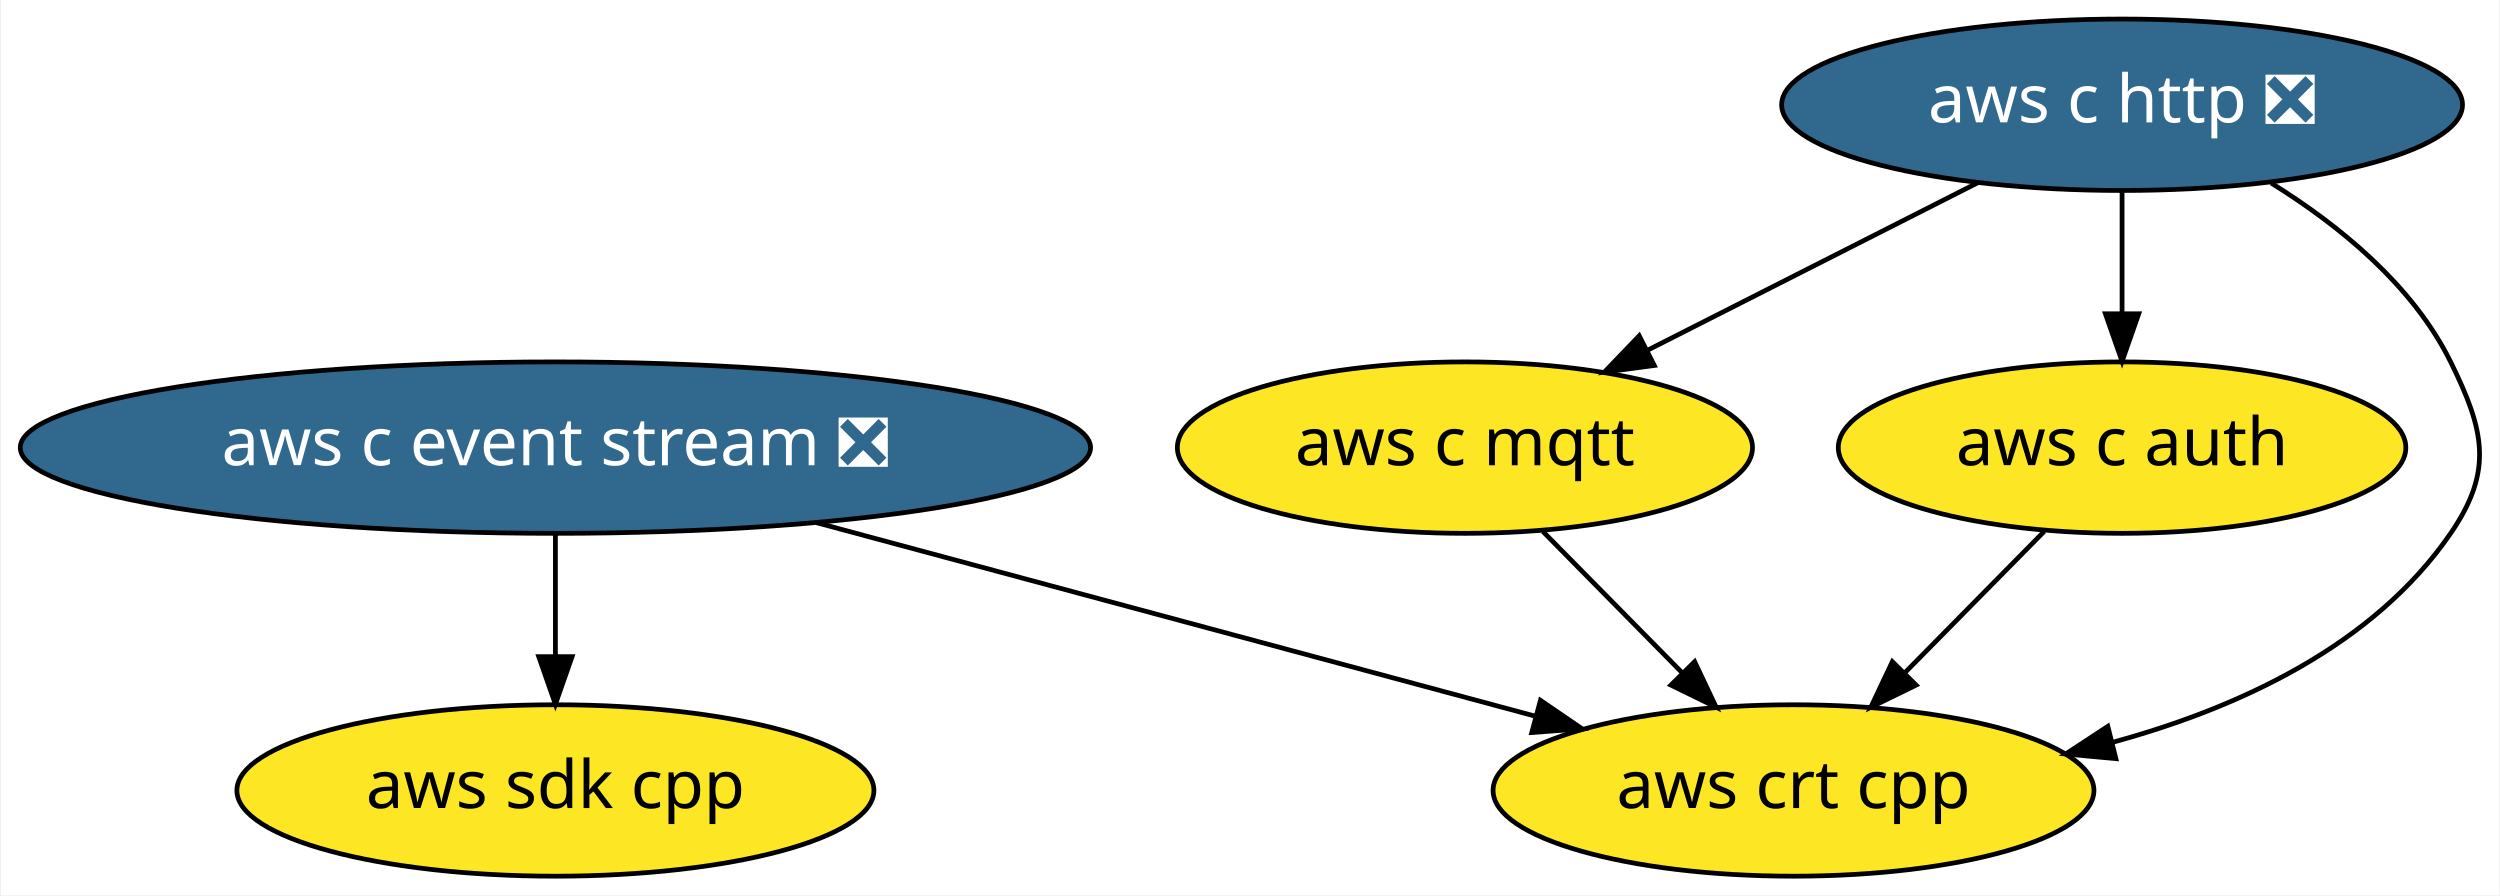
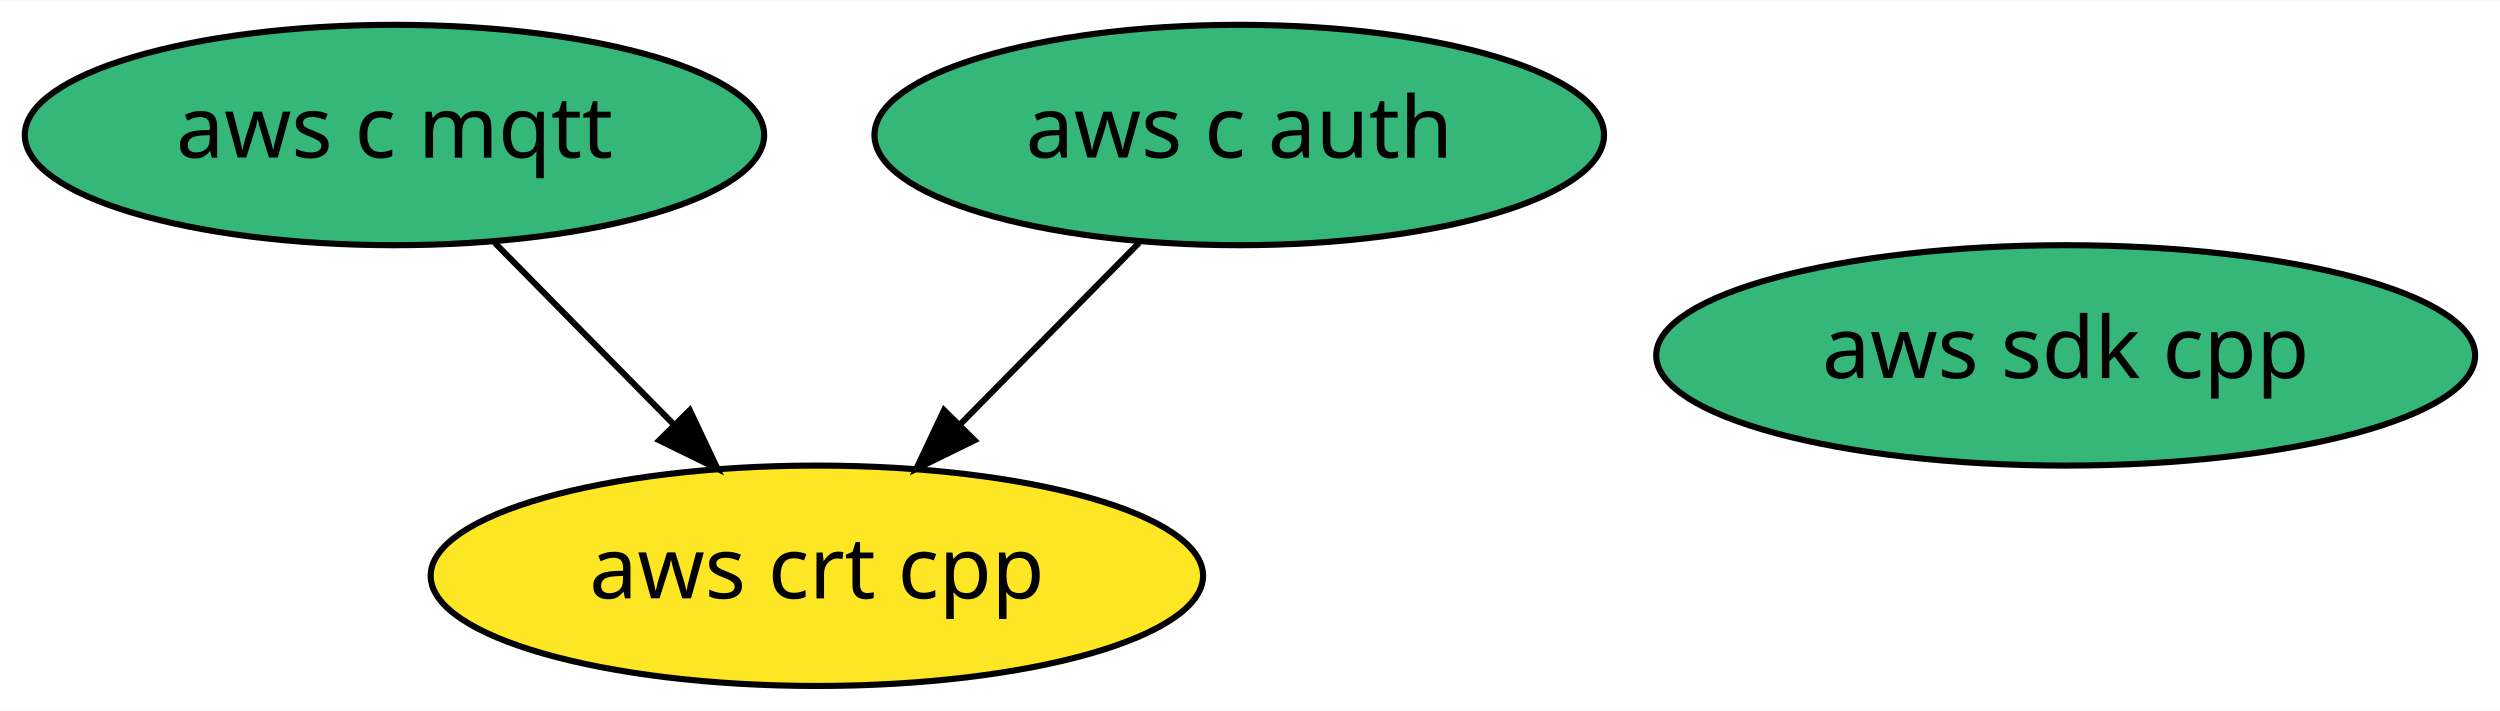
- <svg xmlns="http://www.w3.org/2000/svg" xmlns:xlink="http://www.w3.org/1999/xlink" width="525pt" height="188pt" viewBox="0.00 0.00 524.61 188.00">
-   <g id="graph0" class="graph" transform="scale(1 1) rotate(0) translate(4 184)">
-     <polygon fill="white" stroke="transparent" points="-4,4 -4,-184 520.61,-184 520.61,4 -4,4" />
+ <svg xmlns="http://www.w3.org/2000/svg" xmlns:xlink="http://www.w3.org/1999/xlink" width="408pt" height="116pt" viewBox="0.00 0.00 408.39 116.00">
+   <g id="graph0" class="graph" transform="scale(1 1) rotate(0) translate(4 112)">
+     <polygon fill="white" stroke="transparent" points="-4,4 -4,-112 404.39,-112 404.39,4 -4,4" />
    <g id="node1" class="node">
      <g id="a_node1">
        <a xlink:href="https://github.com/conda-forge/aws-sdk-cpp-feedstock" xlink:title="aws sdk cpp">
-           <ellipse fill="#fde725" stroke="black" cx="112.44" cy="-18" rx="66.89" ry="18" />
-           <text text-anchor="middle" x="112.44" y="-14.3" font-family="Times-Roman" font-size="14.00">aws sdk cpp</text>
+           <ellipse fill="#35b779" stroke="black" cx="333.44" cy="-54" rx="66.89" ry="18" />
+           <text text-anchor="middle" x="333.44" y="-50.3" font-family="Times-Roman" font-size="14.00">aws sdk cpp</text>
        </a>
      </g>
    </g>
    <g id="node2" class="node">
      <g id="a_node2">
-         <a xlink:href="https://github.com/conda-forge/aws-c-event-stream-feedstock/pull/33" xlink:title="aws c event stream ❎">
-           <ellipse fill="#31688e" stroke="black" cx="112.44" cy="-90" rx="112.38" ry="18" />
-           <text text-anchor="middle" x="112.44" y="-86.3" font-family="Times-Roman" font-size="14.00" fill="white">aws c event stream ❎</text>
-         </a>
-       </g>
-     </g>
-     <g id="edge2" class="edge">
-       <path fill="none" stroke="black" d="M112.44,-71.7C112.44,-63.98 112.44,-54.71 112.44,-46.11" />
-       <polygon fill="black" stroke="black" points="115.94,-46.1 112.44,-36.1 108.94,-46.1 115.94,-46.1" />
-     </g>
-     <g id="node6" class="node">
-       <g id="a_node6">
-         <a xlink:href="https://github.com/conda-forge/aws-crt-cpp-feedstock" xlink:title="aws crt cpp">
-           <ellipse fill="#fde725" stroke="black" cx="372.44" cy="-18" rx="63.09" ry="18" />
-           <text text-anchor="middle" x="372.44" y="-14.3" font-family="Times-Roman" font-size="14.00">aws crt cpp</text>
-         </a>
-       </g>
-     </g>
-     <g id="edge1" class="edge">
-       <path fill="none" stroke="black" d="M167.26,-74.24C211.72,-62.27 274.06,-45.49 318.33,-33.57" />
-       <polygon fill="black" stroke="black" points="319.3,-36.93 328.05,-30.95 317.48,-30.17 319.3,-36.93" />
-     </g>
-     <g id="node3" class="node">
-       <g id="a_node3">
-         <a xlink:href="https://github.com/conda-forge/aws-c-http-feedstock/pull/7" xlink:title="aws c http ❎">
-           <ellipse fill="#31688e" stroke="black" cx="441.44" cy="-162" rx="71.49" ry="18" />
-           <text text-anchor="middle" x="441.44" y="-158.3" font-family="Times-Roman" font-size="14.00" fill="white">aws c http ❎</text>
+         <a xlink:href="https://github.com/conda-forge/aws-c-mqtt-feedstock" xlink:title="aws c mqtt">
+           <ellipse fill="#35b779" stroke="black" cx="60.44" cy="-90" rx="60.39" ry="18" />
+           <text text-anchor="middle" x="60.44" y="-86.3" font-family="Times-Roman" font-size="14.00">aws c mqtt</text>
        </a>
      </g>
    </g>
    <g id="node4" class="node">
      <g id="a_node4">
-         <a xlink:href="https://github.com/conda-forge/aws-c-mqtt-feedstock" xlink:title="aws c mqtt">
-           <ellipse fill="#fde725" stroke="black" cx="303.44" cy="-90" rx="60.39" ry="18" />
-           <text text-anchor="middle" x="303.44" y="-86.3" font-family="Times-Roman" font-size="14.00">aws c mqtt</text>
+         <a xlink:href="https://github.com/conda-forge/aws-crt-cpp-feedstock" xlink:title="aws crt cpp">
+           <ellipse fill="#fde725" stroke="black" cx="129.44" cy="-18" rx="63.09" ry="18" />
+           <text text-anchor="middle" x="129.44" y="-14.3" font-family="Times-Roman" font-size="14.00">aws crt cpp</text>
        </a>
      </g>
    </g>
-     <g id="edge4" class="edge">
-       <path fill="none" stroke="black" d="M411.16,-145.64C390.74,-135.29 363.65,-121.54 341.74,-110.43" />
-       <polygon fill="black" stroke="black" points="343.21,-107.25 332.71,-105.85 340.04,-113.49 343.21,-107.25" />
+     <g id="edge1" class="edge">
+       <path fill="none" stroke="black" d="M76.8,-72.41C85.56,-63.52 96.51,-52.41 106.15,-42.63" />
+       <polygon fill="black" stroke="black" points="108.68,-45.05 113.21,-35.47 103.7,-40.13 108.68,-45.05" />
    </g>
-     <g id="node5" class="node">
-       <g id="a_node5">
+     <g id="node3" class="node">
+       <g id="a_node3">
        <a xlink:href="https://github.com/conda-forge/aws-c-auth-feedstock" xlink:title="aws c auth">
-           <ellipse fill="#fde725" stroke="black" cx="441.44" cy="-90" rx="59.59" ry="18" />
-           <text text-anchor="middle" x="441.44" y="-86.3" font-family="Times-Roman" font-size="14.00">aws c auth</text>
+           <ellipse fill="#35b779" stroke="black" cx="198.44" cy="-90" rx="59.59" ry="18" />
+           <text text-anchor="middle" x="198.44" y="-86.3" font-family="Times-Roman" font-size="14.00">aws c auth</text>
        </a>
      </g>
    </g>
-     <g id="edge3" class="edge">
-       <path fill="none" stroke="black" d="M441.44,-143.7C441.44,-135.98 441.44,-126.71 441.44,-118.11" />
-       <polygon fill="black" stroke="black" points="444.94,-118.1 441.44,-108.1 437.94,-118.1 444.94,-118.1" />
-     </g>
-     <g id="edge5" class="edge">
-       <path fill="none" stroke="black" d="M472.75,-145.56C487.03,-136.71 502.49,-124.12 510.44,-108 517.51,-93.65 519.5,-85.19 510.44,-72 494.26,-48.45 466.05,-35.36 439.34,-28.09" />
-       <polygon fill="black" stroke="black" points="440.14,-24.68 429.59,-25.66 438.45,-31.47 440.14,-24.68" />
-     </g>
-     <g id="edge6" class="edge">
-       <path fill="none" stroke="black" d="M319.79,-72.41C328.56,-63.52 339.51,-52.41 349.15,-42.63" />
-       <polygon fill="black" stroke="black" points="351.68,-45.05 356.21,-35.47 346.69,-40.13 351.68,-45.05" />
-     </g>
-     <g id="edge7" class="edge">
-       <path fill="none" stroke="black" d="M425.09,-72.41C416.32,-63.52 405.37,-52.41 395.73,-42.63" />
-       <polygon fill="black" stroke="black" points="398.19,-40.13 388.67,-35.47 393.2,-45.05 398.19,-40.13" />
+     <g id="edge2" class="edge">
+       <path fill="none" stroke="black" d="M182.09,-72.41C173.33,-63.52 162.38,-52.41 152.74,-42.63" />
+       <polygon fill="black" stroke="black" points="155.19,-40.13 145.68,-35.47 150.21,-45.05 155.19,-40.13" />
    </g>
  </g>
</svg>
